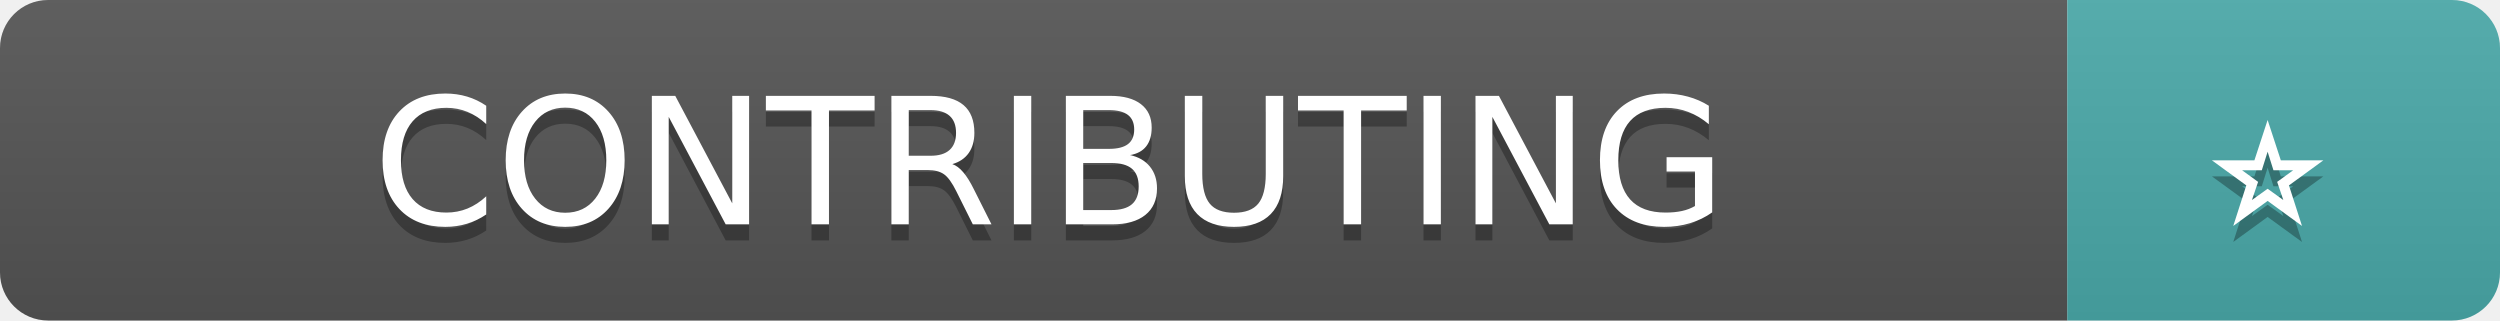
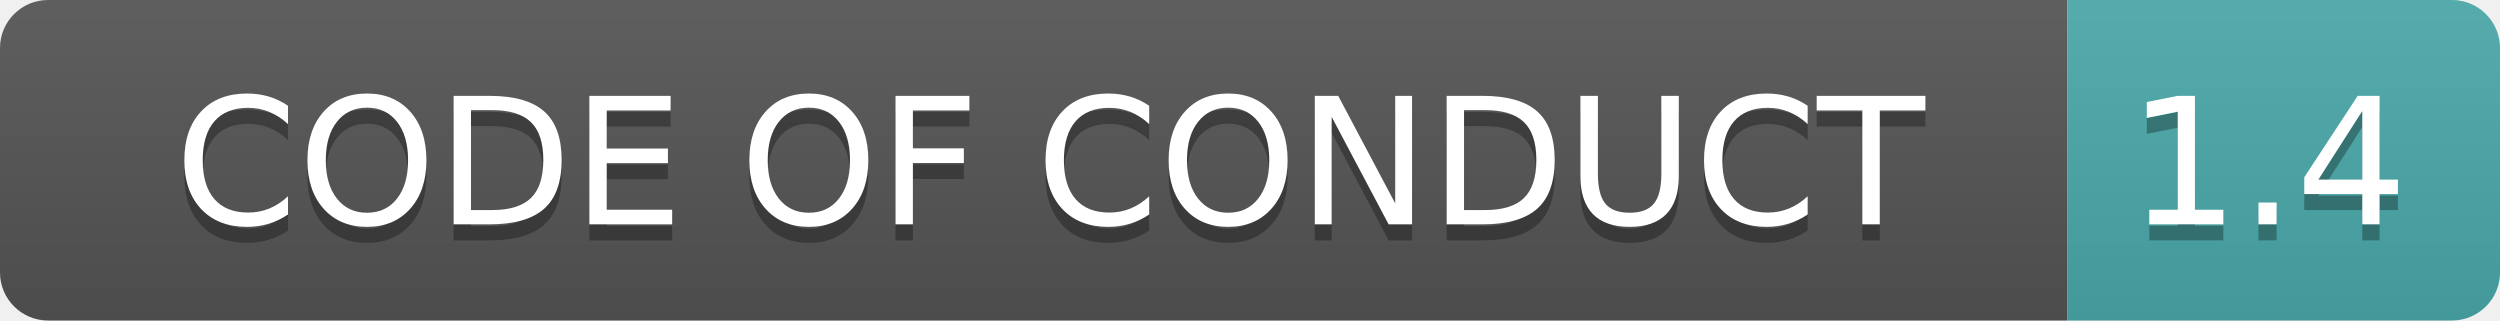
<svg xmlns="http://www.w3.org/2000/svg" width="156" height="20" role="img" aria-label="Contributor Covenant: 2.1">
  <linearGradient id="s" x2="0" y2="100%">
    <stop offset="0" stop-color="#bbb" stop-opacity=".1" />
    <stop offset="1" stop-opacity=".1" />
  </linearGradient>
  <clipPath id="r">
    <rect width="156" height="20" rx="3" fill="#fff" />
  </clipPath>
  <g clip-path="url(#r)">
    <rect width="129" height="20" fill="#555" />
    <rect x="129" width="27" height="20" fill="#4baaaa" />
    <rect width="156" height="20" fill="url(#s)" />
  </g>
  <g fill="#fff" text-anchor="middle" font-family="Verdana,Geneva,DejaVu Sans,sans-serif" text-rendering="geometricPrecision" font-size="110">
-     <text aria-hidden="true" x="655" y="150" fill="#010101" fill-opacity=".3" transform="scale(.1)" textLength="1190">CONTRIBUTING</text>
-     <text x="655" y="140" transform="scale(.1)" fill="#fff" textLength="1190">CONTRIBUTING</text>
-     <text aria-hidden="true" x="1415" y="150" fill="#010101" fill-opacity=".3" transform="scale(.1)" textLength="170">⭐</text>
-     <text x="1415" y="140" transform="scale(.1)" fill="#fff" textLength="170">⭐</text>
+     <text aria-hidden="true" x="655" y="150" fill="#010101" fill-opacity=".3" transform="scale(.1)" textLength="1190">CODE OF CONDUCT</text>
+     <text x="655" y="140" transform="scale(.1)" fill="#fff" textLength="1190">CODE OF CONDUCT</text>
+     <text aria-hidden="true" x="1415" y="150" fill="#010101" fill-opacity=".3" transform="scale(.1)" textLength="170">1.4</text>
+     <text x="1415" y="140" transform="scale(.1)" fill="#fff" textLength="170">1.4</text>
  </g>
</svg>
